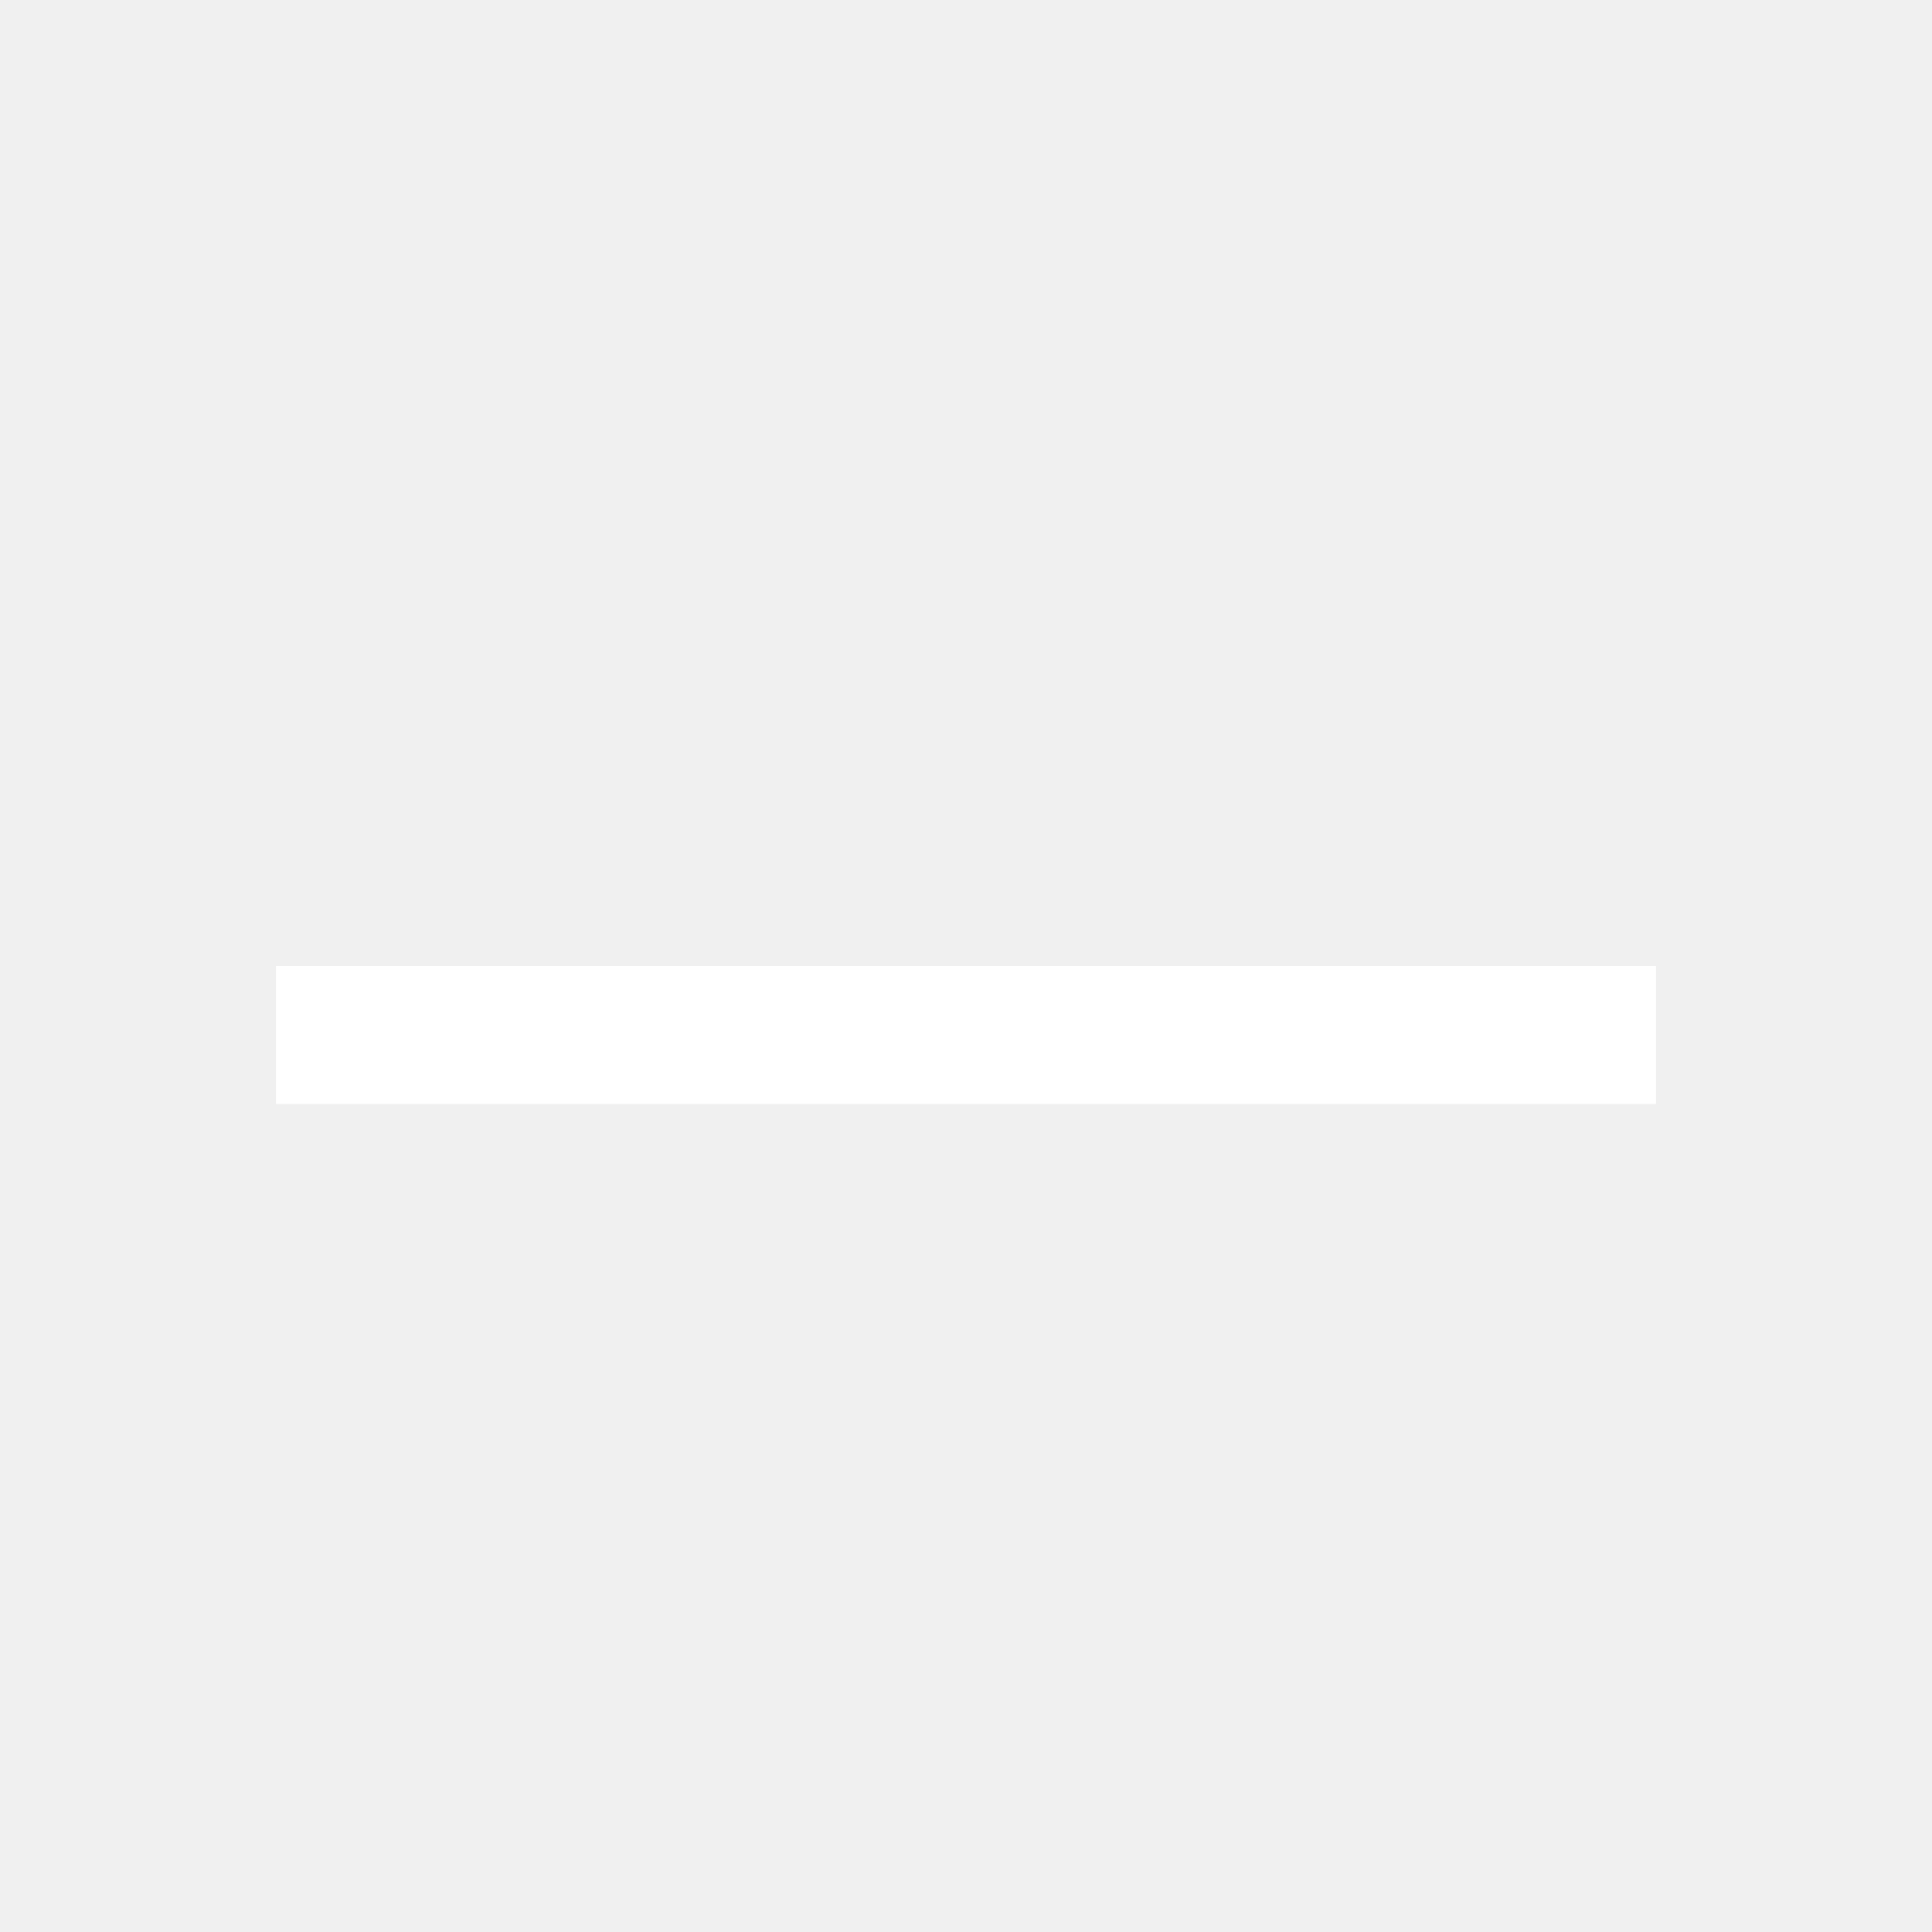
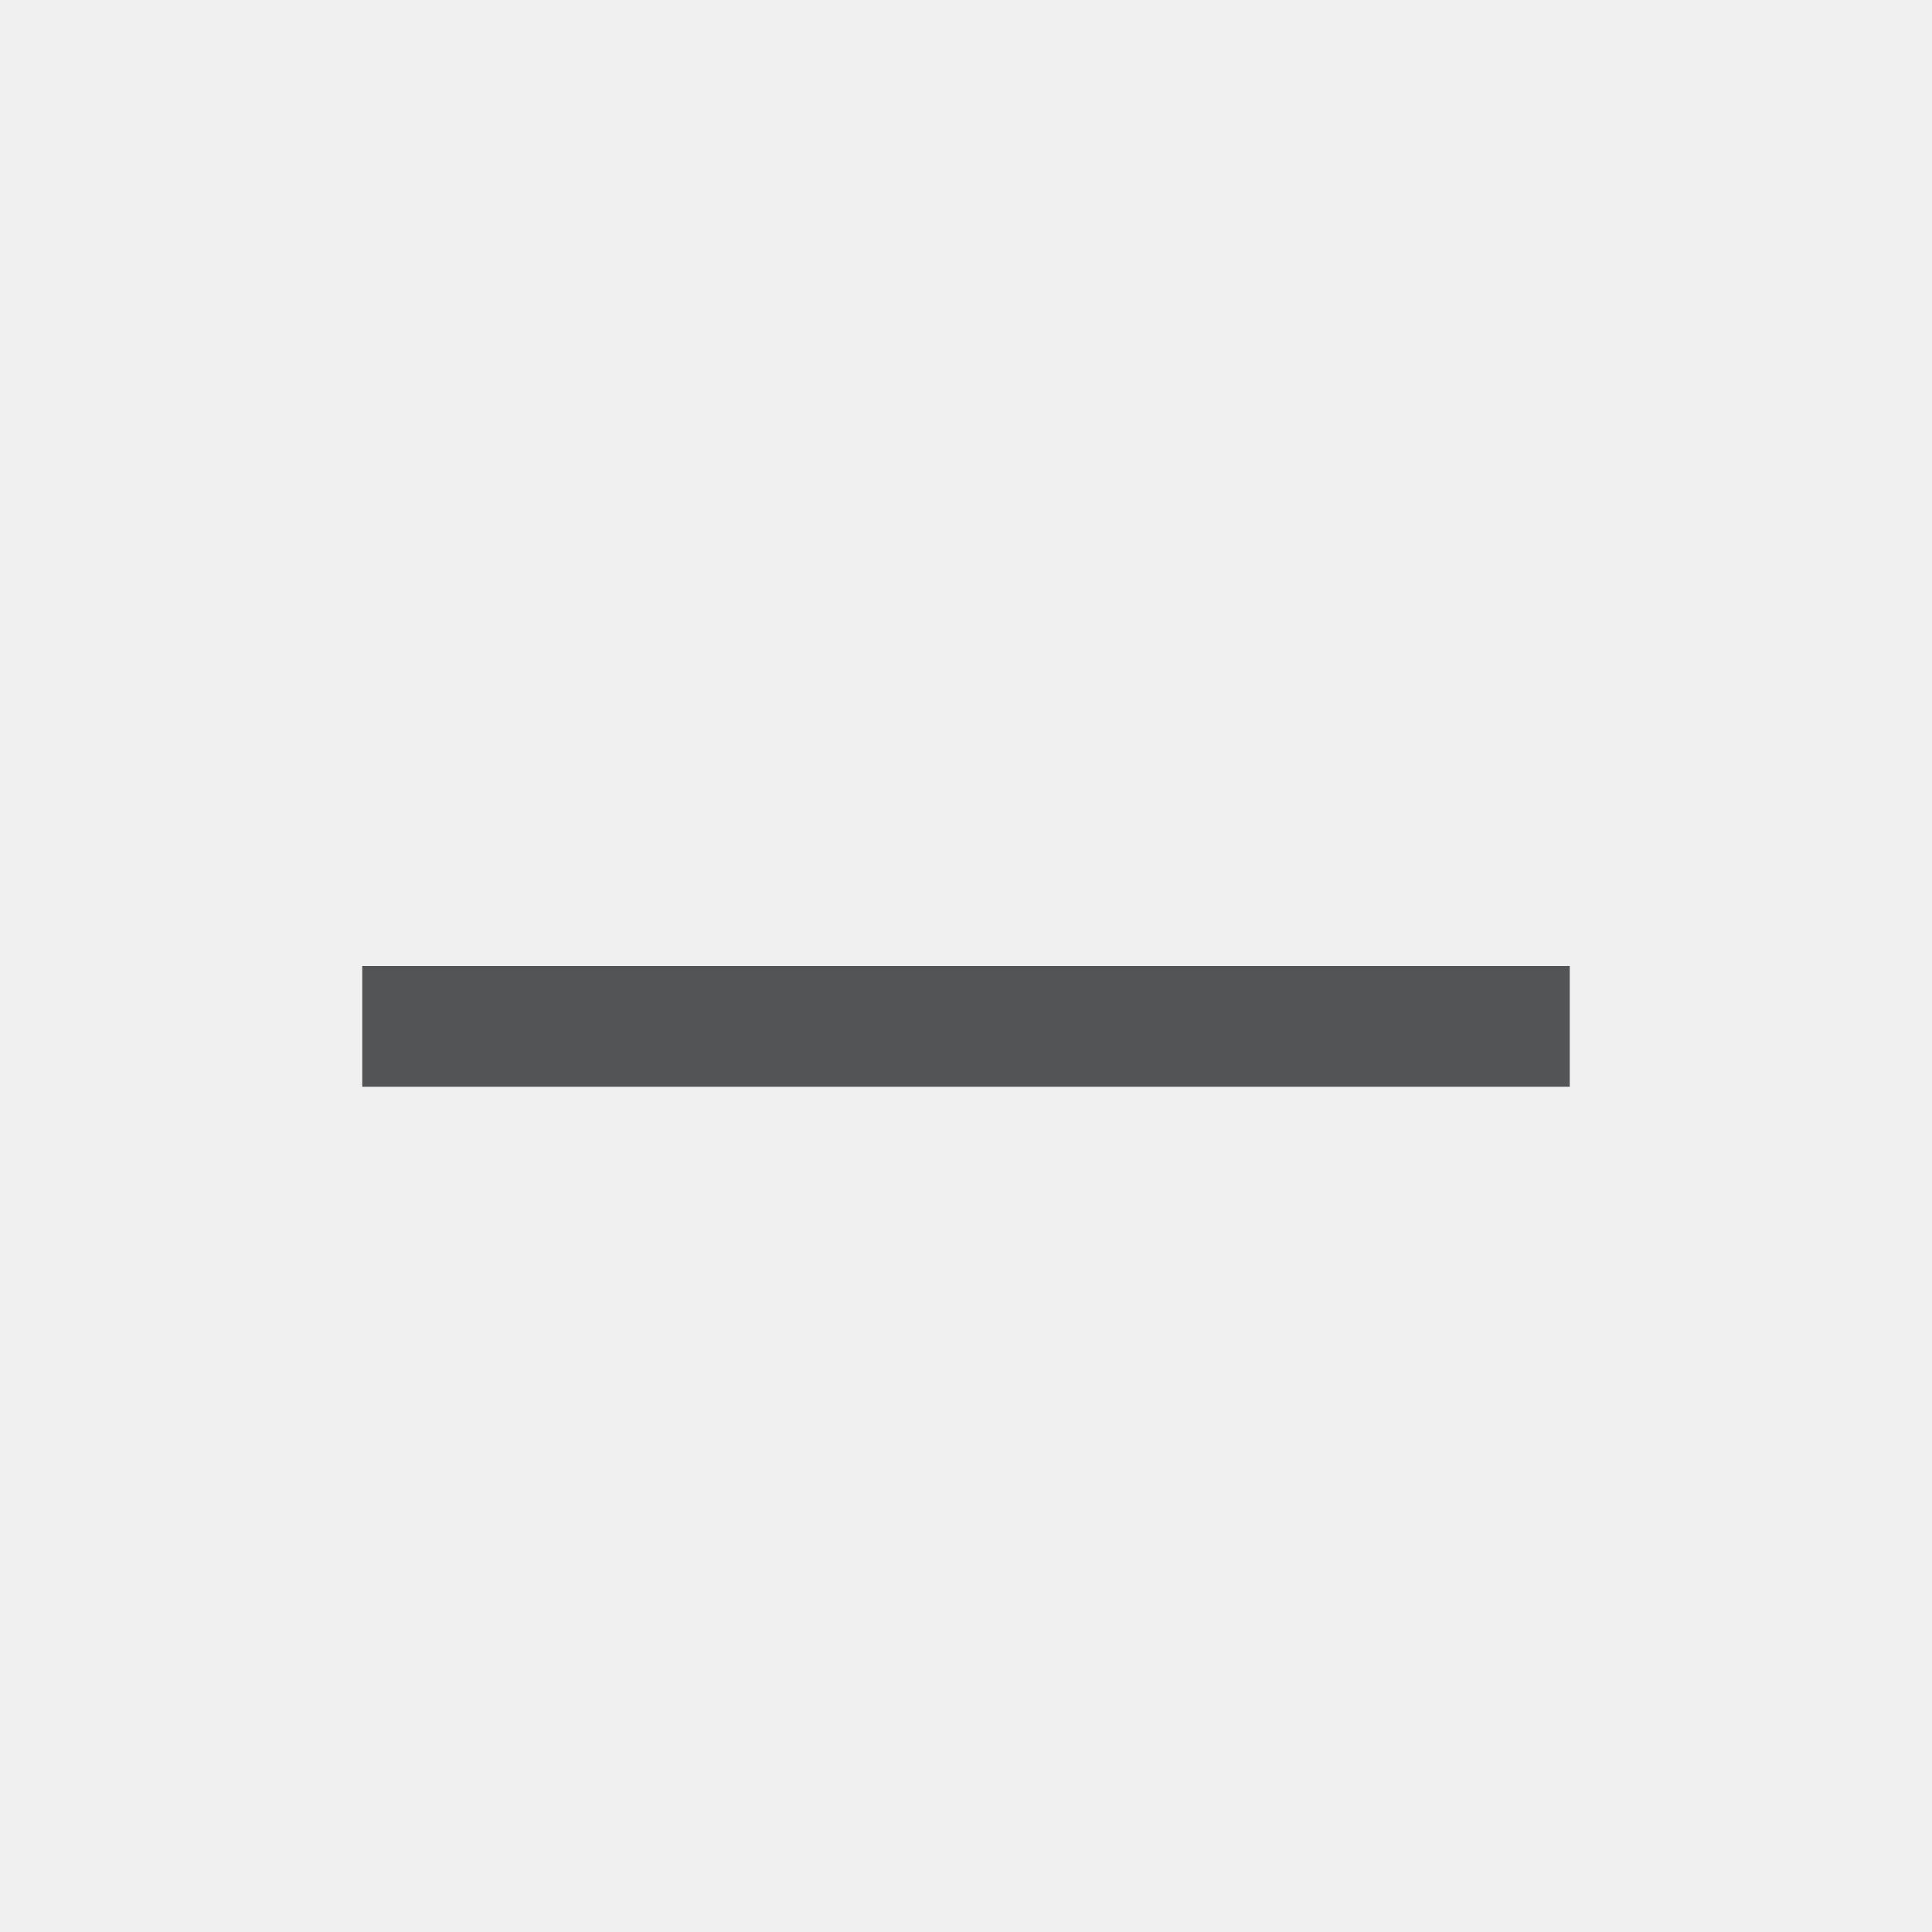
- <svg xmlns="http://www.w3.org/2000/svg" id="图层_1" data-name="图层 1" viewBox="0 0 14 14">
+ <svg xmlns="http://www.w3.org/2000/svg" id="gtk-remove" viewBox="0 0 16 16">
  <defs>
-     <style>.cls-1{fill:#fff;}</style>
+     <style>.cls-1{opacity:0.75;}.cls-2{fill:#1f2022;}</style>
  </defs>
-   <rect class="cls-1" x="2" y="7" width="10" height="1" />
+   <g id="_16" data-name=" 16" class="cls-1">
+     <rect class="cls-2" x="3" y="8" width="10" height="1" />
+   </g>
</svg>
